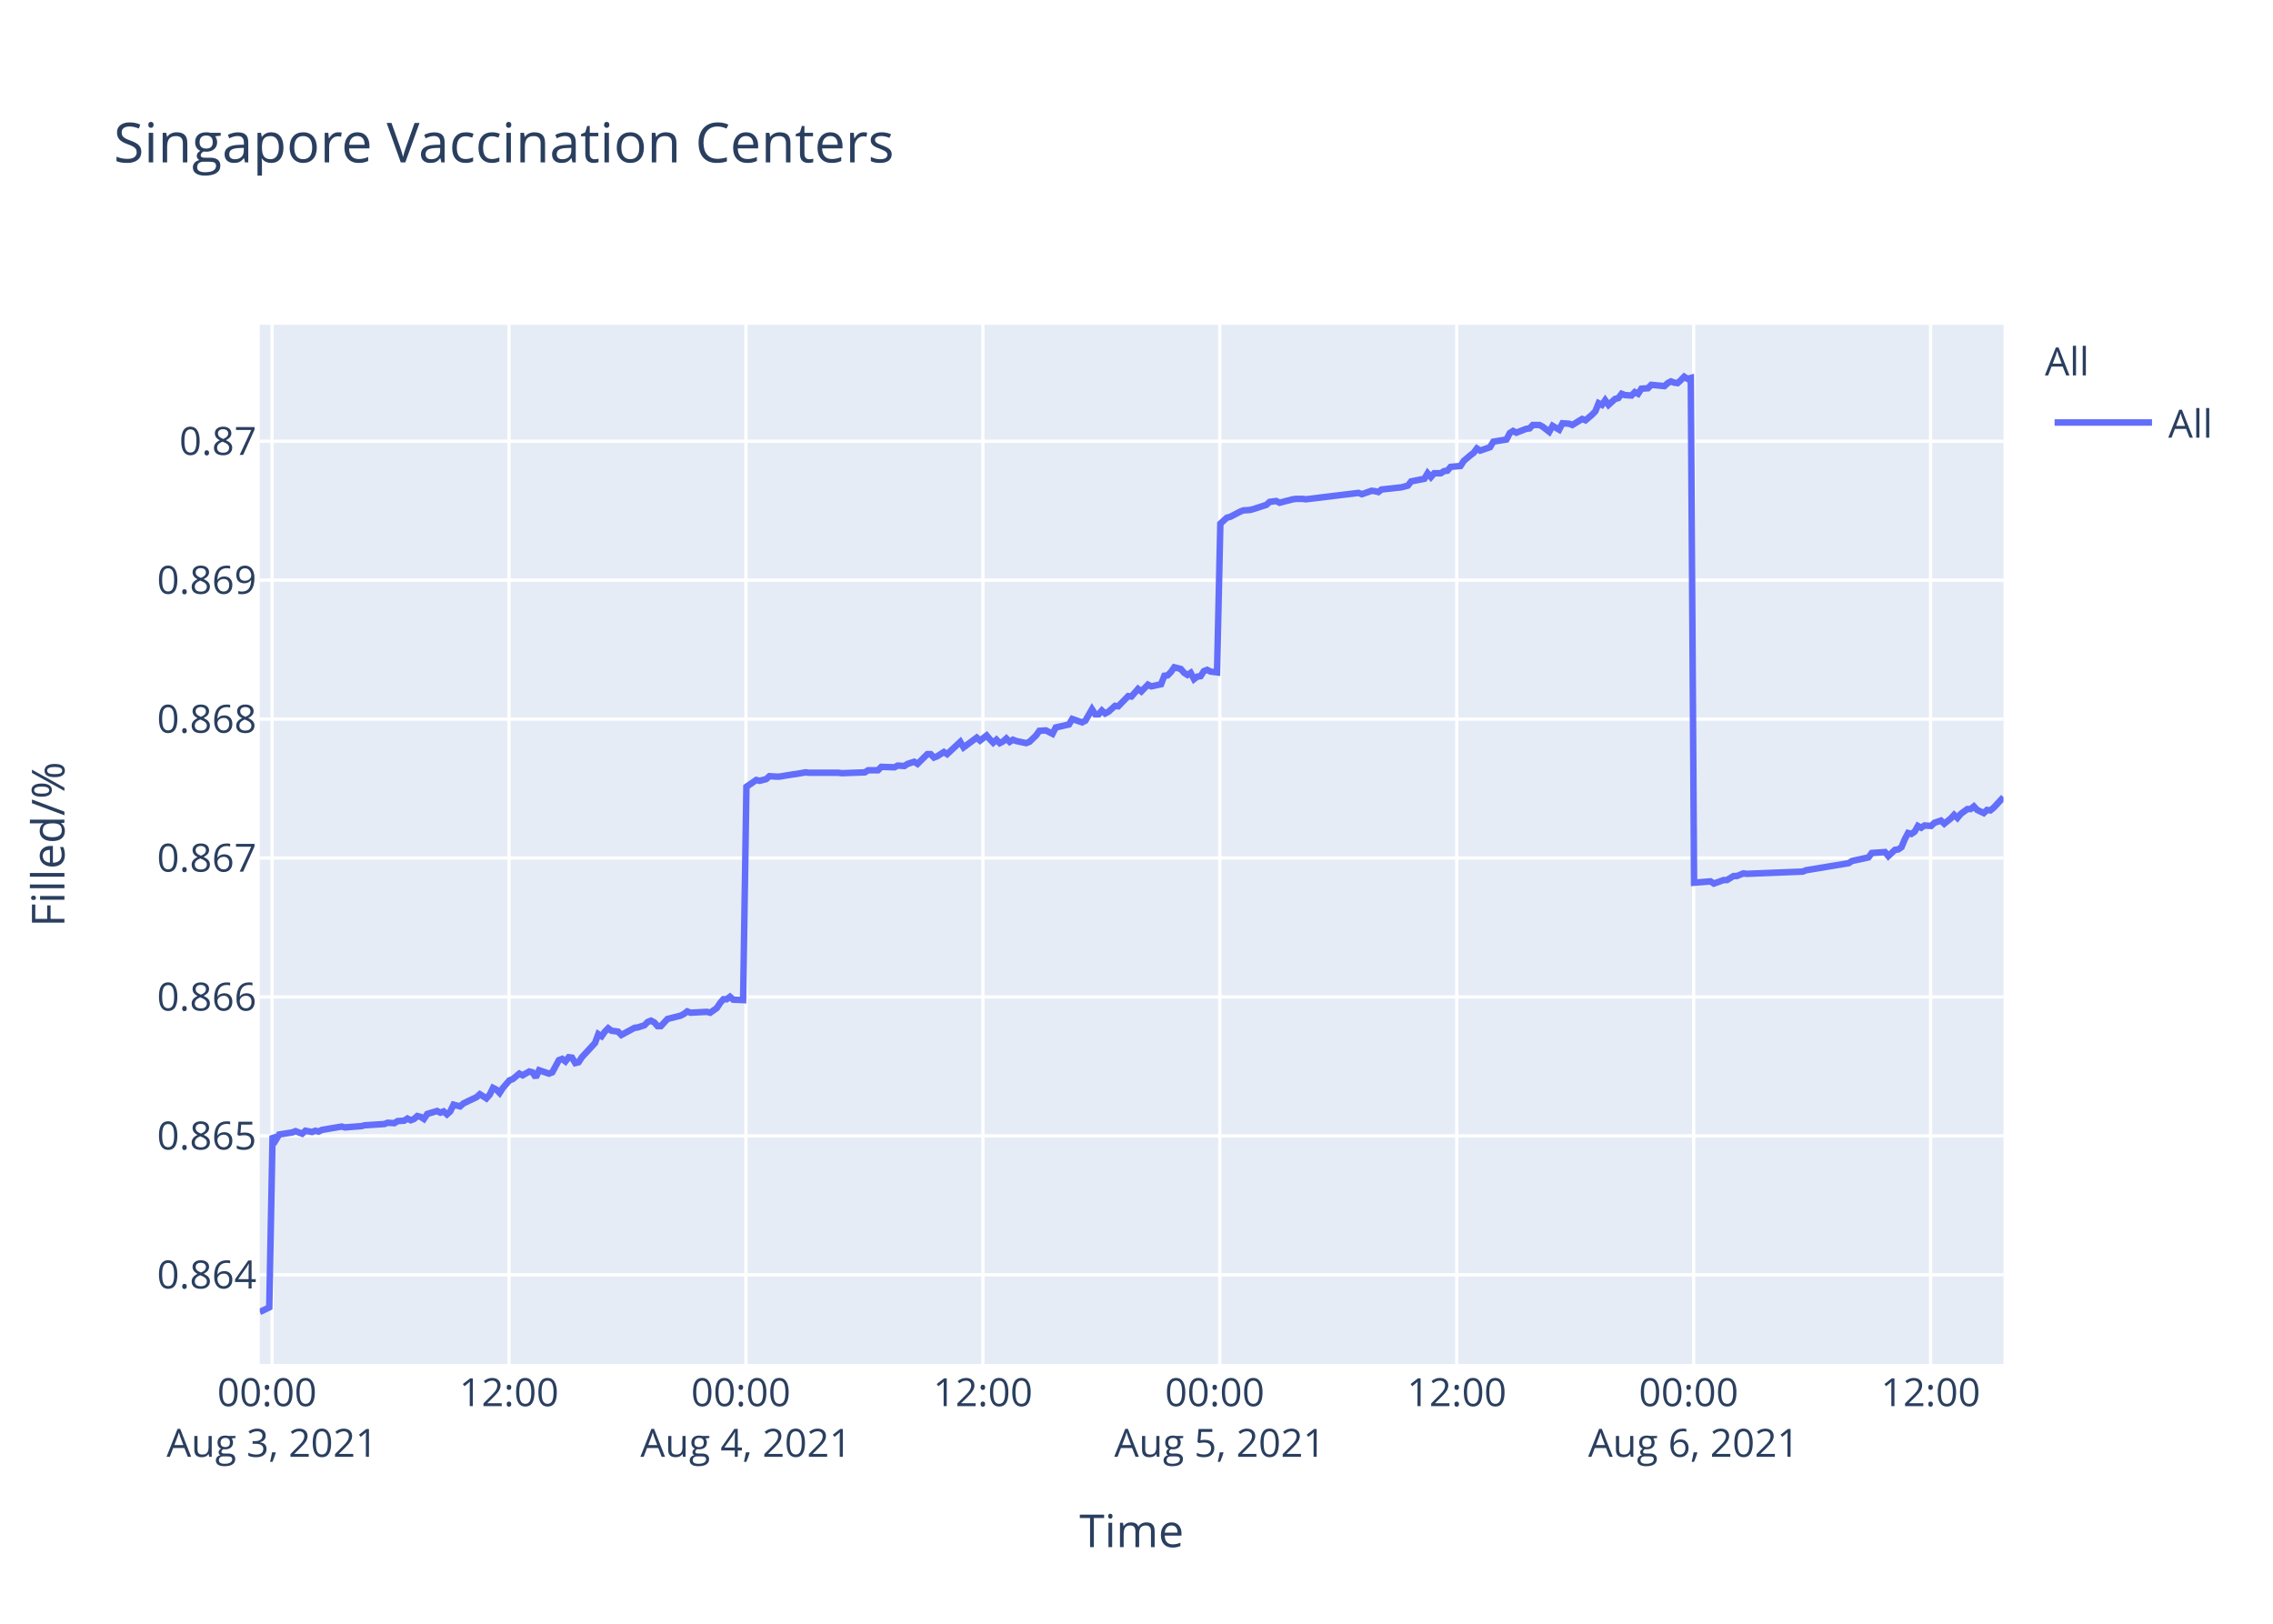
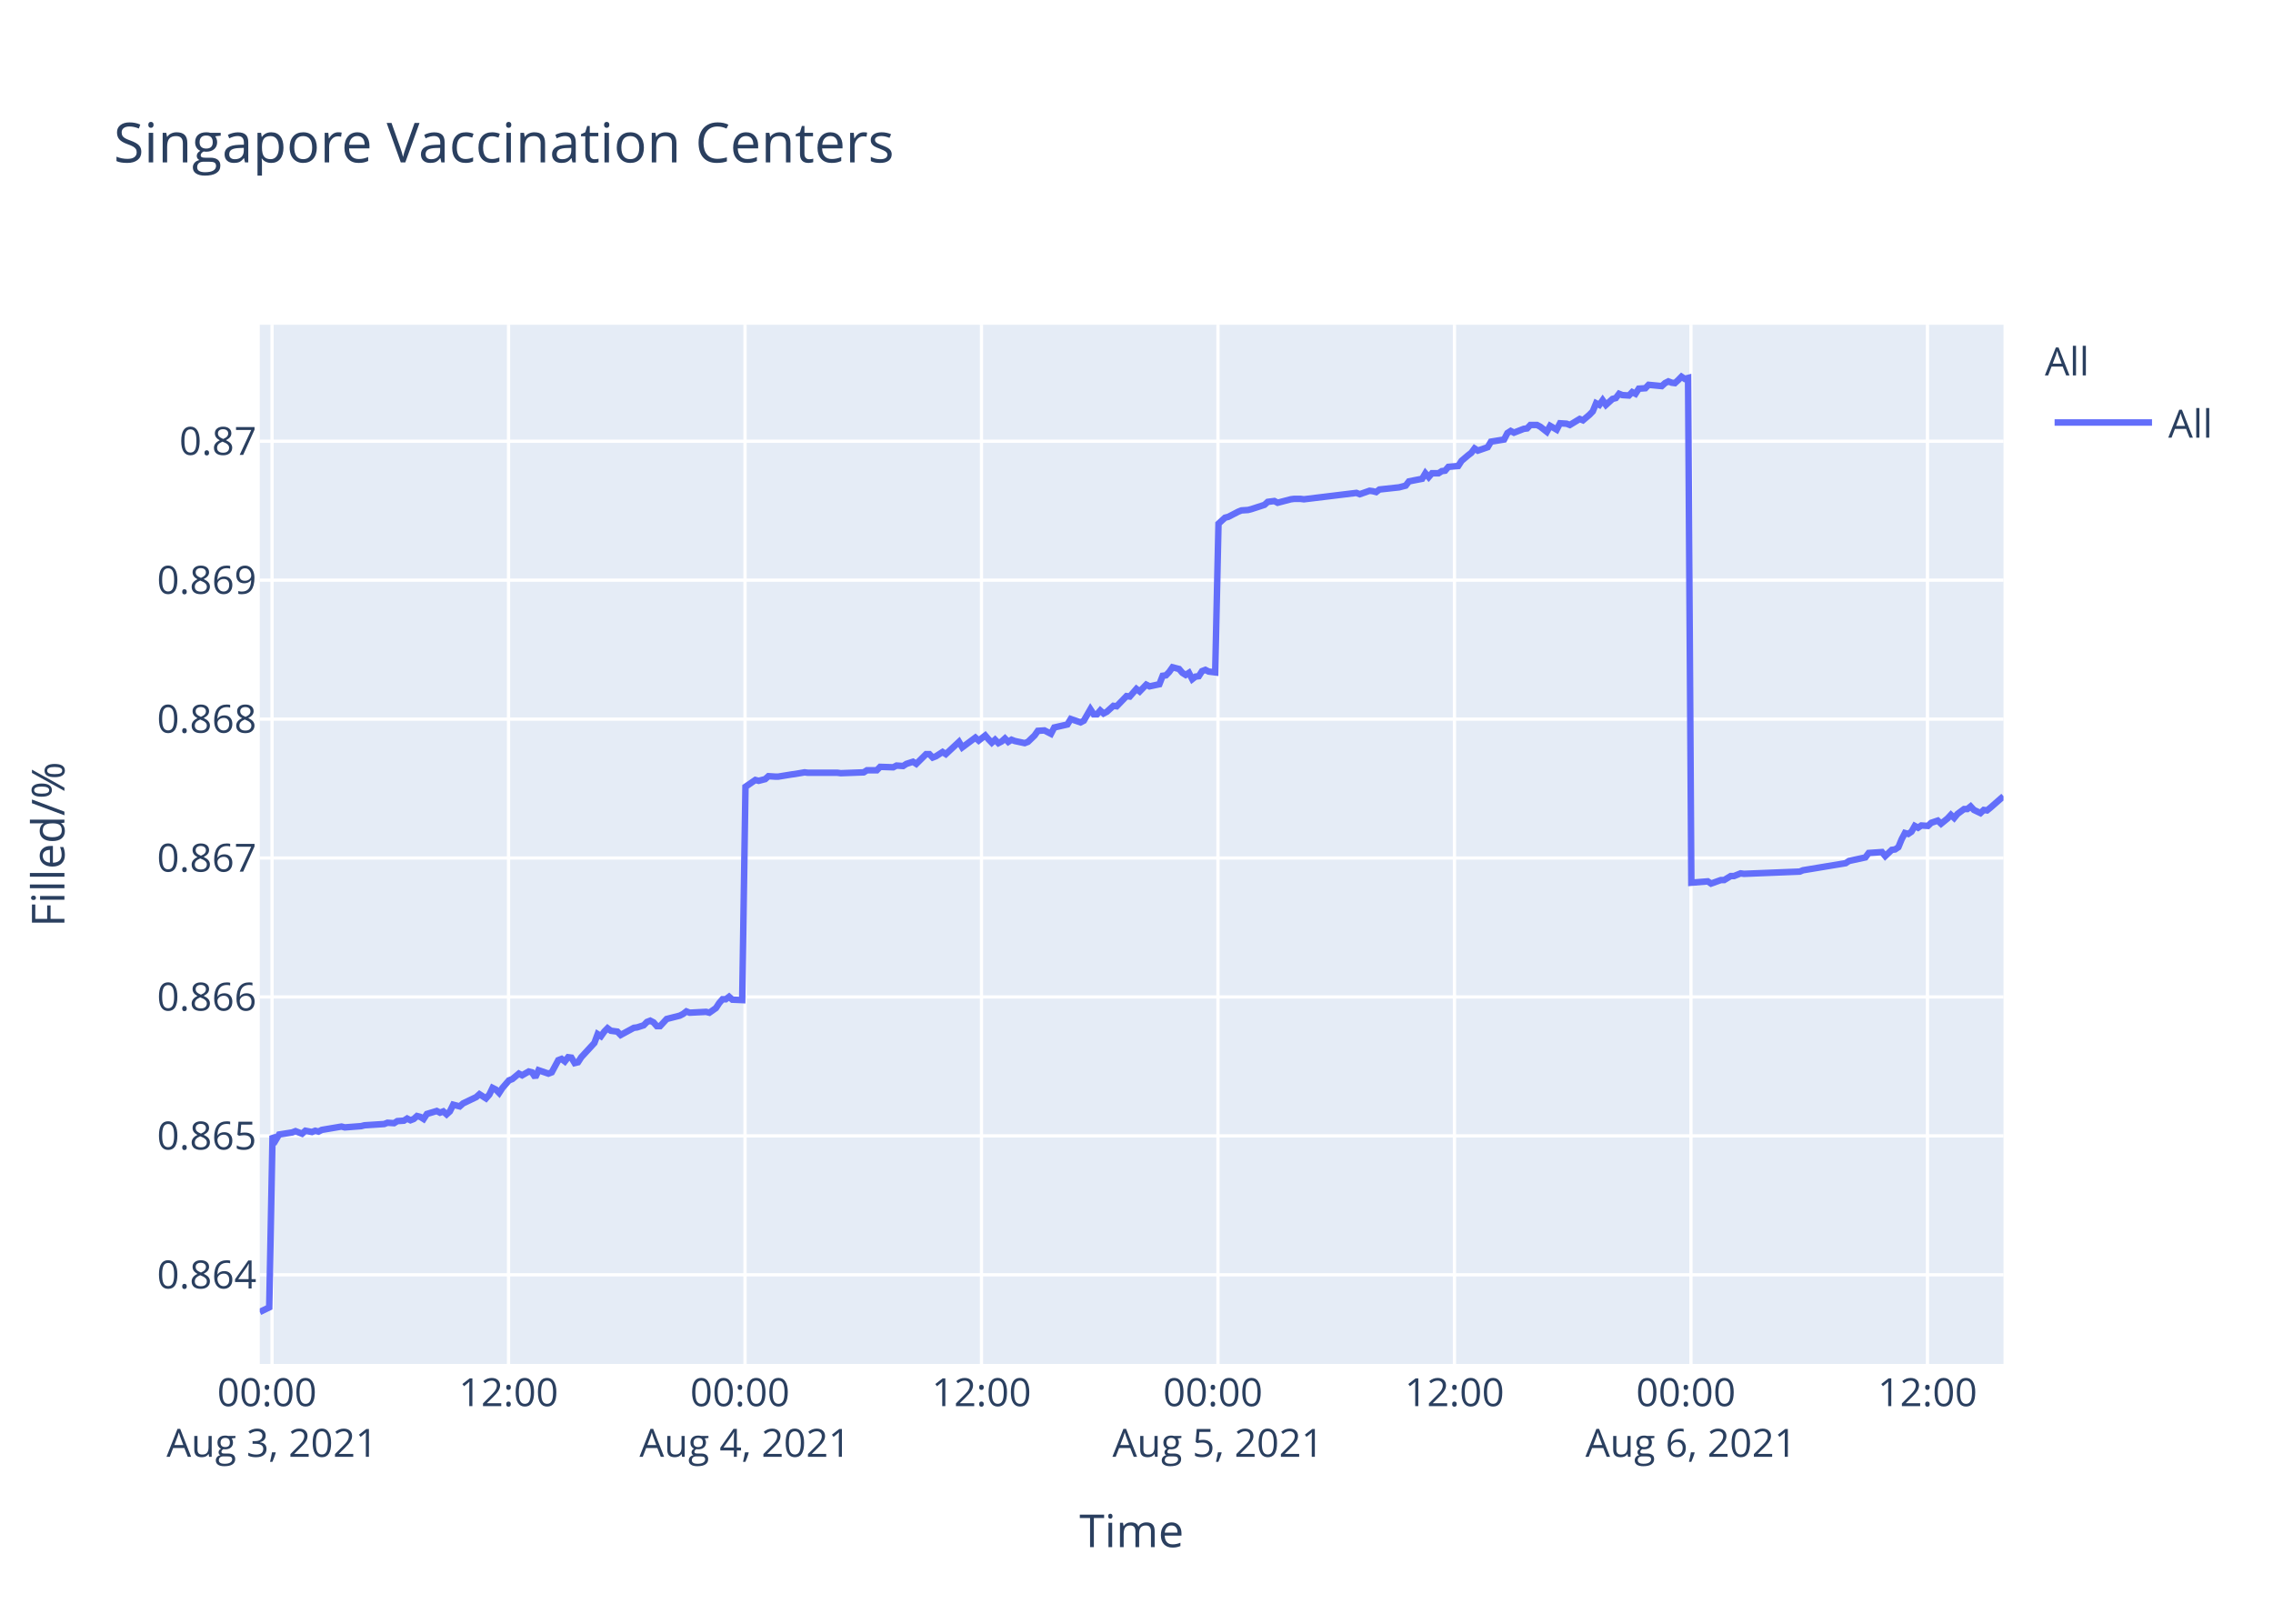
<svg xmlns="http://www.w3.org/2000/svg" class="main-svg" width="700" height="500" style="" viewBox="0 0 700 500">
  <rect x="0" y="0" width="700" height="500" style="fill: rgb(255, 255, 255); fill-opacity: 1;" />
-   <defs id="defs-8cd202">
+   <defs id="defs-0b0ad4">
    <g class="clips">
-       <clipPath id="clip8cd202xyplot" class="plotclip">
+       <clipPath id="clip0b0ad4xyplot" class="plotclip">
        <rect width="537" height="320" />
      </clipPath>
-       <clipPath class="axesclip" id="clip8cd202x">
+       <clipPath class="axesclip" id="clip0b0ad4x">
        <rect x="80" y="0" width="537" height="500" />
      </clipPath>
-       <clipPath class="axesclip" id="clip8cd202y">
+       <clipPath class="axesclip" id="clip0b0ad4y">
        <rect x="0" y="100" width="700" height="320" />
      </clipPath>
-       <clipPath class="axesclip" id="clip8cd202xy">
+       <clipPath class="axesclip" id="clip0b0ad4xy">
        <rect x="80" y="100" width="537" height="320" />
      </clipPath>
    </g>
    <g class="gradients" />
  </defs>
  <g class="bglayer">
    <rect class="bg" x="80" y="100" width="537" height="320" style="fill: rgb(229, 236, 246); fill-opacity: 1; stroke-width: 0;" />
  </g>
  <g class="layer-below">
    <g class="imagelayer" />
    <g class="shapelayer" />
  </g>
  <g class="cartesianlayer">
    <g class="subplot xy">
      <g class="layer-subplot">
        <g class="shapelayer" />
        <g class="imagelayer" />
      </g>
      <g class="gridlayer">
        <g class="x">
-           <path class="xgrid crisp" transform="translate(83.79,0)" d="M0,100v320" style="stroke: rgb(255, 255, 255); stroke-opacity: 1; stroke-width: 1px;" />
-           <path class="xgrid crisp" transform="translate(156.75,0)" d="M0,100v320" style="stroke: rgb(255, 255, 255); stroke-opacity: 1; stroke-width: 1px;" />
-           <path class="xgrid crisp" transform="translate(229.72,0)" d="M0,100v320" style="stroke: rgb(255, 255, 255); stroke-opacity: 1; stroke-width: 1px;" />
-           <path class="xgrid crisp" transform="translate(302.69,0)" d="M0,100v320" style="stroke: rgb(255, 255, 255); stroke-opacity: 1; stroke-width: 1px;" />
-           <path class="xgrid crisp" transform="translate(375.65,0)" d="M0,100v320" style="stroke: rgb(255, 255, 255); stroke-opacity: 1; stroke-width: 1px;" />
-           <path class="xgrid crisp" transform="translate(448.62,0)" d="M0,100v320" style="stroke: rgb(255, 255, 255); stroke-opacity: 1; stroke-width: 1px;" />
-           <path class="xgrid crisp" transform="translate(521.59,0)" d="M0,100v320" style="stroke: rgb(255, 255, 255); stroke-opacity: 1; stroke-width: 1px;" />
-           <path class="xgrid crisp" transform="translate(594.55,0)" d="M0,100v320" style="stroke: rgb(255, 255, 255); stroke-opacity: 1; stroke-width: 1px;" />
+           <path class="xgrid crisp" transform="translate(83.78,0)" d="M0,100v320" style="stroke: rgb(255, 255, 255); stroke-opacity: 1; stroke-width: 1px;" />
+           <path class="xgrid crisp" transform="translate(156.61,0)" d="M0,100v320" style="stroke: rgb(255, 255, 255); stroke-opacity: 1; stroke-width: 1px;" />
+           <path class="xgrid crisp" transform="translate(229.44,0)" d="M0,100v320" style="stroke: rgb(255, 255, 255); stroke-opacity: 1; stroke-width: 1px;" />
+           <path class="xgrid crisp" transform="translate(302.26,0)" d="M0,100v320" style="stroke: rgb(255, 255, 255); stroke-opacity: 1; stroke-width: 1px;" />
+           <path class="xgrid crisp" transform="translate(375.09,0)" d="M0,100v320" style="stroke: rgb(255, 255, 255); stroke-opacity: 1; stroke-width: 1px;" />
+           <path class="xgrid crisp" transform="translate(447.92,0)" d="M0,100v320" style="stroke: rgb(255, 255, 255); stroke-opacity: 1; stroke-width: 1px;" />
+           <path class="xgrid crisp" transform="translate(520.75,0)" d="M0,100v320" style="stroke: rgb(255, 255, 255); stroke-opacity: 1; stroke-width: 1px;" />
+           <path class="xgrid crisp" transform="translate(593.58,0)" d="M0,100v320" style="stroke: rgb(255, 255, 255); stroke-opacity: 1; stroke-width: 1px;" />
        </g>
        <g class="y">
          <path class="ygrid crisp" transform="translate(0,392.55)" d="M80,0h537" style="stroke: rgb(255, 255, 255); stroke-opacity: 1; stroke-width: 1px;" />
          <path class="ygrid crisp" transform="translate(0,349.77)" d="M80,0h537" style="stroke: rgb(255, 255, 255); stroke-opacity: 1; stroke-width: 1px;" />
          <path class="ygrid crisp" transform="translate(0,306.99)" d="M80,0h537" style="stroke: rgb(255, 255, 255); stroke-opacity: 1; stroke-width: 1px;" />
          <path class="ygrid crisp" transform="translate(0,264.21)" d="M80,0h537" style="stroke: rgb(255, 255, 255); stroke-opacity: 1; stroke-width: 1px;" />
          <path class="ygrid crisp" transform="translate(0,221.43)" d="M80,0h537" style="stroke: rgb(255, 255, 255); stroke-opacity: 1; stroke-width: 1px;" />
          <path class="ygrid crisp" transform="translate(0,178.65)" d="M80,0h537" style="stroke: rgb(255, 255, 255); stroke-opacity: 1; stroke-width: 1px;" />
          <path class="ygrid crisp" transform="translate(0,135.87)" d="M80,0h537" style="stroke: rgb(255, 255, 255); stroke-opacity: 1; stroke-width: 1px;" />
        </g>
      </g>
      <g class="zerolinelayer" />
      <path class="xlines-below" />
      <path class="ylines-below" />
      <g class="overlines-below" />
      <g class="xaxislayer-below" />
      <g class="yaxislayer-below" />
      <g class="overaxes-below" />
-       <g class="plot" transform="translate(80,100)" clip-path="url('#clip8cd202xyplot')">
+       <g class="plot" transform="translate(80,100)" clip-path="url('#clip0b0ad4xyplot')">
        <g class="scatterlayer mlayer">
-           <g class="trace scatter trace30eb78" style="stroke-miterlimit: 2; opacity: 1;">
+           <g class="trace scatter trace0ad9cd" style="stroke-miterlimit: 2; opacity: 1;">
            <g class="fills" />
            <g class="errorbars" />
            <g class="lines">
-               <path class="js-line" d="M0,304L2.92,302.59L3.94,249.74L4.95,251.04L5.96,249.35L10.01,248.71L11.03,248.32L13.06,249.1L14.07,248.19L16.1,248.58L17.11,248.19L18.12,248.45L19.13,247.93L25.22,246.9L26.23,247.16L31.3,246.77L32.31,246.51L38.39,246.12L39.41,245.73L41.43,245.86L42.45,245.22L44.47,245.09L45.48,244.44L46.5,244.96L47.51,244.57L48.52,243.66L49.54,243.92L50.55,244.57L51.57,243.02L54.6,242.11L55.62,242.63L56.63,242.24L57.65,243.15L58.66,242.24L59.67,240.17L61.7,240.69L62.71,239.78L66.77,237.84L67.78,236.94L69.8,238.23L70.82,237.07L71.83,235L72.85,235.51L73.86,236.55L74.87,235L76.9,232.67L77.91,232.28L79.94,230.6L80.95,231.12L82.98,229.95L83.99,230.21L85.01,231.76L86.02,229.56L89.06,230.6L90.08,230.21L92.1,226.46L93.12,226.07L94.13,226.85L95.14,225.55L96.16,225.68L97.17,227.36L98.18,227.11L99.2,225.55L103.25,221.16L104.26,218.44L105.28,219.09L106.29,217.66L107.31,216.63L108.32,217.4L110.34,217.66L111.35,218.7L115.42,216.5L116.42,216.37L118.45,215.72L119.47,214.69L120.48,214.3L121.49,214.82L122.51,215.98L123.52,215.98L125.55,213.78L126.56,213.52L129.6,212.75L130.61,212.23L131.63,211.45L132.64,211.84L137.71,211.58L138.72,211.84L140.74,210.42L141.76,208.87L142.77,207.7L143.79,207.7L144.8,206.93L145.82,207.83L148.85,207.96L149.87,142.27L152.91,140.18L153.92,140.44L155.95,139.92L156.96,139.01L158.99,139.14L160.01,139.14L164.06,138.48L165.07,138.35L168.11,137.83L169.12,137.96L178.24,137.96L179.26,138.09L186.35,137.83L187.36,137.18L190.4,137.18L191.42,136.14L195.46,136.27L196.48,135.74L198.51,135.88L199.52,135.22L201.55,134.57L202.56,135.22L205.6,132.22L206.61,132.22L207.63,133.27L208.64,132.88L210.67,131.57L211.68,132.22L215.74,128.44L216.75,130.14L220.8,127.14L221.82,128.05L223.84,126.48L224.86,127.66L225.87,128.7L226.88,127.79L227.9,128.83L228.91,128.31L229.92,127.4L230.94,128.44L231.95,127.79L232.96,128.18L236,128.83L237.02,128.44L239.07,126.48L240.07,125.05L242.1,124.92L243.11,125.44L244.13,125.96L245.14,124.01L249.2,123.09L250.21,121.4L253.25,122.44L254.26,121.92L256.29,118.4L257.3,119.96L258.32,119.96L259.33,118.79L260.34,119.7L261.35,119.18L263.39,117.35L264.4,117.48L267.44,114.35L268.45,114.48L270.48,112.14L271.49,112.92L273.52,110.83L274.53,111.35L277.57,110.7L278.58,108.09L279.6,107.96L280.61,106.92L281.63,105.48L282.64,105.74L283.65,106L284.66,107.18L285.69,107.83L286.69,107.18L287.71,109.13L288.72,108.35L289.73,108.22L290.74,106.66L291.76,106.27L292.77,106.79L294.8,107.05L295.82,61.25L297.84,59.41L298.85,59.15L301.89,57.57L302.91,57.17L304.93,57.04L305.94,56.78L310,55.46L311.01,54.54L313.04,54.28L314.06,54.81L318.11,53.75L319.12,53.62L321.15,53.62L322.16,53.75L338.37,51.78L339.39,52.18L342.43,51.12L343.44,51.25L344.46,51.52L345.46,50.73L351.55,50.07L353.57,49.54L354.59,48.23L356.61,47.83L358.64,47.44L359.65,45.73L360.67,46.91L361.68,45.73L363.71,45.73L364.72,45.07L365.74,44.94L366.75,43.76L369.78,43.49L370.8,41.91L372.83,40.2L373.84,39.42L374.83,38.1L375.83,38.76L378.87,37.71L379.89,36L383.94,35.34L384.95,33.36L385.97,32.71L386.98,33.23L389.01,32.44L390.02,32.05L391.04,31.92L392.05,30.86L394.08,30.86L395.09,31.39L397.11,32.97L398.14,31.13L400.16,32.31L401.19,30.34L403.2,30.47L404.22,30.86L407.25,29.02L408.27,29.42L410.29,27.71L411.31,26.66L412.32,24.16L413.34,24.68L414.34,23.24L415.36,24.68L417.39,22.84L418.4,22.58L419.41,21.26L420.42,21.66L422.45,21.79L423.46,20.74L424.48,21.26L425.49,19.68L427.52,19.55L428.53,18.5L432.59,18.89L433.6,17.97L434.61,17.45L435.63,17.84L436.64,17.97L437.66,17.05L438.67,16L439.68,16.66L440.7,16.39L441.71,171.81L446.78,171.4L447.8,172.08L450.83,170.99L451.85,170.99L453.87,169.76L454.88,169.76L456.91,168.94L457.92,169.08L475.16,168.39L476.16,167.98L489.33,165.8L490.35,165.12L495.42,164.02L496.43,162.66L500.52,162.38L501.53,163.61L503.56,161.7L504.57,161.57L505.59,160.88L506.6,158.43L507.61,156.51L508.63,156.79L509.64,156.1L510.65,154.33L511.67,154.88L512.68,154.19L514.71,154.33L515.72,153.37L517.75,152.69L518.76,153.65L520.79,152.01L521.8,150.92L522.81,151.87L523.83,150.64L525.86,149.14L526.87,149.14L527.88,148.32L528.9,149.41L530.92,150.37L531.94,149.41L532.95,149.55L533.97,148.73L537,145.45" style="vector-effect: non-scaling-stroke; fill: none; stroke: rgb(99, 110, 250); stroke-opacity: 1; stroke-width: 2px; opacity: 1;" />
+               <path class="js-line" d="M0,304L2.91,302.59L3.93,249.74L4.94,251.04L5.95,249.35L9.99,248.71L11.01,248.32L13.03,249.1L14.05,248.19L16.07,248.58L17.08,248.19L18.09,248.45L19.1,247.93L25.17,246.9L26.18,247.16L31.24,246.77L32.25,246.51L38.32,246.12L39.33,245.73L41.35,245.86L42.37,245.22L44.38,245.09L45.39,244.44L46.41,244.96L47.42,244.57L48.43,243.66L49.44,243.92L50.46,244.57L51.47,243.02L54.5,242.11L55.51,242.63L56.52,242.24L57.54,243.15L58.54,242.24L59.56,240.17L61.58,240.69L62.59,239.78L66.64,237.84L67.65,236.94L69.67,238.23L70.69,237.07L71.69,235L72.71,235.51L73.72,236.55L74.73,235L76.75,232.67L77.77,232.28L79.79,230.6L80.8,231.12L82.82,229.95L83.83,230.21L84.85,231.76L85.85,229.56L88.89,230.6L89.91,230.21L91.93,226.46L92.94,226.07L93.95,226.85L94.96,225.55L95.97,225.68L96.98,227.36L98,227.11L99.01,225.55L103.05,221.16L104.06,218.44L105.08,219.09L106.09,217.66L107.1,216.63L108.11,217.4L110.13,217.66L111.14,218.7L115.2,216.5L116.2,216.37L118.23,215.72L119.24,214.69L120.25,214.3L121.26,214.82L122.28,215.98L123.28,215.98L125.31,213.78L126.32,213.52L129.35,212.75L130.36,212.23L131.38,211.45L132.39,211.84L137.45,211.58L138.46,211.84L140.48,210.42L141.49,208.87L142.5,207.7L143.51,207.7L144.53,206.93L145.54,207.83L148.57,207.96L149.58,142.27L152.62,140.18L153.63,140.44L155.65,139.92L156.66,139.01L158.69,139.14L159.7,139.14L163.74,138.48L164.75,138.35L167.79,137.83L168.8,137.96L177.9,137.96L178.92,138.09L185.99,137.83L187.01,137.18L190.04,137.18L191.05,136.14L195.09,136.27L196.11,135.74L198.13,135.88L199.14,135.22L201.17,134.57L202.18,135.22L205.21,132.22L206.22,132.22L207.24,133.27L208.24,132.88L210.27,131.57L211.28,132.22L215.33,128.44L216.34,130.14L220.38,127.14L221.4,128.05L223.42,126.48L224.43,127.66L225.44,128.7L226.45,127.79L227.47,128.83L228.48,128.31L229.49,127.4L230.5,128.44L231.51,127.79L232.52,128.18L235.56,128.83L236.57,128.44L238.61,126.48L239.62,125.05L241.64,124.92L242.65,125.44L243.66,125.96L244.68,124.01L248.72,123.09L249.74,121.4L252.77,122.44L253.78,121.92L255.8,118.4L256.82,119.96L257.83,119.96L258.84,118.79L259.85,119.7L260.86,119.18L262.89,117.35L263.9,117.48L266.93,114.35L267.94,114.48L269.97,112.14L270.98,112.92L273,110.83L274.01,111.35L277.04,110.7L278.06,108.09L279.07,107.96L280.07,106.92L281.09,105.48L282.1,105.74L283.11,106L284.12,107.18L285.14,107.83L286.15,107.18L287.17,109.13L288.17,108.35L289.18,108.22L290.19,106.66L291.21,106.27L292.22,106.79L294.24,107.05L295.25,61.25L297.27,59.41L298.28,59.15L301.32,57.57L302.33,57.17L304.35,57.04L305.36,56.78L309.41,55.46L310.42,54.54L312.45,54.28L313.46,54.81L317.51,53.75L318.51,53.62L320.54,53.62L321.55,53.75L337.73,51.78L338.75,52.18L341.78,51.12L342.78,51.25L343.8,51.52L344.81,50.73L350.88,50.07L352.9,49.54L353.91,48.23L355.93,47.83L357.96,47.44L358.97,45.73L359.98,46.91L361,45.73L363.02,45.73L364.03,45.07L365.04,44.94L366.05,43.76L369.08,43.49L370.1,41.91L372.12,40.2L373.13,39.42L374.11,38.1L375.12,38.76L378.15,37.71L379.16,36L383.21,35.34L384.22,33.36L385.24,32.71L386.24,33.23L388.27,32.44L389.28,32.05L390.3,31.92L391.3,30.86L393.33,30.86L394.34,31.39L396.36,32.97L397.38,31.13L399.4,32.31L400.42,30.34L402.44,30.47L403.45,30.86L406.48,29.02L407.49,29.42L409.51,27.71L410.52,26.66L411.54,24.16L412.55,24.68L413.56,23.24L414.57,24.68L416.6,22.84L417.61,22.58L418.62,21.26L419.62,21.66L421.65,21.79L422.66,20.74L423.67,21.26L424.69,19.68L426.71,19.55L427.72,18.5L431.76,18.89L432.77,17.97L433.79,17.45L434.8,17.84L435.81,17.97L436.82,17.05L437.84,16L438.84,16.66L439.86,16.39L440.87,171.81L445.93,171.4L446.94,172.08L449.98,170.99L450.99,170.99L453.01,169.76L454.02,169.76L456.04,168.94L457.05,169.08L474.25,168.39L475.26,167.98L488.4,165.8L489.42,165.12L494.48,164.02L495.49,162.66L499.57,162.38L500.58,163.61L502.6,161.7L503.61,161.57L504.63,160.88L505.64,158.43L506.65,156.51L507.66,156.79L508.67,156.1L509.68,154.33L510.7,154.88L511.7,154.19L513.73,154.33L514.74,153.37L516.76,152.69L517.78,153.65L519.8,152.01L520.81,150.92L521.82,151.87L522.83,150.64L524.86,149.14L525.87,149.14L526.88,148.32L527.89,149.41L529.91,150.37L530.93,149.41L531.94,149.55L532.95,148.73L537,145.18" style="vector-effect: non-scaling-stroke; fill: none; stroke: rgb(99, 110, 250); stroke-opacity: 1; stroke-width: 2px; opacity: 1;" />
            </g>
            <g class="points" />
            <g class="text" />
          </g>
        </g>
      </g>
      <g class="overplot" />
      <path class="xlines-above crisp" d="M0,0" style="fill: none;" />
      <path class="ylines-above crisp" d="M0,0" style="fill: none;" />
      <g class="overlines-above" />
      <g class="xaxislayer-above">
        <g class="xtick">
-           <text text-anchor="middle" x="0" y="433" transform="translate(83.79,0)" style="font-family: 'Open Sans', verdana, arial, sans-serif; font-size: 12px; fill: rgb(42, 63, 95); fill-opacity: 1; white-space: pre;">
+           <text text-anchor="middle" x="0" y="433" transform="translate(83.78,0)" style="font-family: 'Open Sans', verdana, arial, sans-serif; font-size: 12px; fill: rgb(42, 63, 95); fill-opacity: 1; white-space: pre;">
            <tspan class="line" dy="0em" x="0" y="433">00:00</tspan>
            <tspan class="line" dy="1.3em" x="0" y="433">Aug 3, 2021</tspan>
          </text>
        </g>
        <g class="xtick">
-           <text text-anchor="middle" x="0" y="433" transform="translate(156.75,0)" style="font-family: 'Open Sans', verdana, arial, sans-serif; font-size: 12px; fill: rgb(42, 63, 95); fill-opacity: 1; white-space: pre;">12:00</text>
+           <text text-anchor="middle" x="0" y="433" transform="translate(156.61,0)" style="font-family: 'Open Sans', verdana, arial, sans-serif; font-size: 12px; fill: rgb(42, 63, 95); fill-opacity: 1; white-space: pre;">12:00</text>
        </g>
        <g class="xtick">
-           <text text-anchor="middle" x="0" y="433" transform="translate(229.72,0)" style="font-family: 'Open Sans', verdana, arial, sans-serif; font-size: 12px; fill: rgb(42, 63, 95); fill-opacity: 1; white-space: pre;">
+           <text text-anchor="middle" x="0" y="433" transform="translate(229.44,0)" style="font-family: 'Open Sans', verdana, arial, sans-serif; font-size: 12px; fill: rgb(42, 63, 95); fill-opacity: 1; white-space: pre;">
            <tspan class="line" dy="0em" x="0" y="433">00:00</tspan>
            <tspan class="line" dy="1.3em" x="0" y="433">Aug 4, 2021</tspan>
          </text>
        </g>
        <g class="xtick">
-           <text text-anchor="middle" x="0" y="433" transform="translate(302.69,0)" style="font-family: 'Open Sans', verdana, arial, sans-serif; font-size: 12px; fill: rgb(42, 63, 95); fill-opacity: 1; white-space: pre;">12:00</text>
+           <text text-anchor="middle" x="0" y="433" transform="translate(302.26,0)" style="font-family: 'Open Sans', verdana, arial, sans-serif; font-size: 12px; fill: rgb(42, 63, 95); fill-opacity: 1; white-space: pre;">12:00</text>
        </g>
        <g class="xtick">
-           <text text-anchor="middle" x="0" y="433" transform="translate(375.65,0)" style="font-family: 'Open Sans', verdana, arial, sans-serif; font-size: 12px; fill: rgb(42, 63, 95); fill-opacity: 1; white-space: pre;">
+           <text text-anchor="middle" x="0" y="433" transform="translate(375.09,0)" style="font-family: 'Open Sans', verdana, arial, sans-serif; font-size: 12px; fill: rgb(42, 63, 95); fill-opacity: 1; white-space: pre;">
            <tspan class="line" dy="0em" x="0" y="433">00:00</tspan>
            <tspan class="line" dy="1.3em" x="0" y="433">Aug 5, 2021</tspan>
          </text>
        </g>
        <g class="xtick">
-           <text text-anchor="middle" x="0" y="433" transform="translate(448.62,0)" style="font-family: 'Open Sans', verdana, arial, sans-serif; font-size: 12px; fill: rgb(42, 63, 95); fill-opacity: 1; white-space: pre;">12:00</text>
+           <text text-anchor="middle" x="0" y="433" transform="translate(447.92,0)" style="font-family: 'Open Sans', verdana, arial, sans-serif; font-size: 12px; fill: rgb(42, 63, 95); fill-opacity: 1; white-space: pre;">12:00</text>
        </g>
        <g class="xtick">
-           <text text-anchor="middle" x="0" y="433" transform="translate(521.59,0)" style="font-family: 'Open Sans', verdana, arial, sans-serif; font-size: 12px; fill: rgb(42, 63, 95); fill-opacity: 1; white-space: pre;">
+           <text text-anchor="middle" x="0" y="433" transform="translate(520.75,0)" style="font-family: 'Open Sans', verdana, arial, sans-serif; font-size: 12px; fill: rgb(42, 63, 95); fill-opacity: 1; white-space: pre;">
            <tspan class="line" dy="0em" x="0" y="433">00:00</tspan>
            <tspan class="line" dy="1.3em" x="0" y="433">Aug 6, 2021</tspan>
          </text>
        </g>
        <g class="xtick">
-           <text text-anchor="middle" x="0" y="433" transform="translate(594.55,0)" style="font-family: 'Open Sans', verdana, arial, sans-serif; font-size: 12px; fill: rgb(42, 63, 95); fill-opacity: 1; white-space: pre;">12:00</text>
+           <text text-anchor="middle" x="0" y="433" transform="translate(593.58,0)" style="font-family: 'Open Sans', verdana, arial, sans-serif; font-size: 12px; fill: rgb(42, 63, 95); fill-opacity: 1; white-space: pre;">12:00</text>
        </g>
      </g>
      <g class="yaxislayer-above">
        <g class="ytick">
          <text text-anchor="end" x="79" y="4.2" transform="translate(0,392.55)" style="font-family: 'Open Sans', verdana, arial, sans-serif; font-size: 12px; fill: rgb(42, 63, 95); fill-opacity: 1; white-space: pre;">0.864</text>
        </g>
        <g class="ytick">
          <text text-anchor="end" x="79" y="4.2" transform="translate(0,349.77)" style="font-family: 'Open Sans', verdana, arial, sans-serif; font-size: 12px; fill: rgb(42, 63, 95); fill-opacity: 1; white-space: pre;">0.865</text>
        </g>
        <g class="ytick">
          <text text-anchor="end" x="79" y="4.2" transform="translate(0,306.99)" style="font-family: 'Open Sans', verdana, arial, sans-serif; font-size: 12px; fill: rgb(42, 63, 95); fill-opacity: 1; white-space: pre;">0.866</text>
        </g>
        <g class="ytick">
          <text text-anchor="end" x="79" y="4.2" transform="translate(0,264.21)" style="font-family: 'Open Sans', verdana, arial, sans-serif; font-size: 12px; fill: rgb(42, 63, 95); fill-opacity: 1; white-space: pre;">0.867</text>
        </g>
        <g class="ytick">
          <text text-anchor="end" x="79" y="4.2" transform="translate(0,221.43)" style="font-family: 'Open Sans', verdana, arial, sans-serif; font-size: 12px; fill: rgb(42, 63, 95); fill-opacity: 1; white-space: pre;">0.868</text>
        </g>
        <g class="ytick">
          <text text-anchor="end" x="79" y="4.2" transform="translate(0,178.65)" style="font-family: 'Open Sans', verdana, arial, sans-serif; font-size: 12px; fill: rgb(42, 63, 95); fill-opacity: 1; white-space: pre;">0.869</text>
        </g>
        <g class="ytick">
          <text text-anchor="end" x="79" y="4.2" transform="translate(0,135.87)" style="font-family: 'Open Sans', verdana, arial, sans-serif; font-size: 12px; fill: rgb(42, 63, 95); fill-opacity: 1; white-space: pre;">0.87</text>
        </g>
      </g>
      <g class="overaxes-above" />
    </g>
  </g>
  <g class="polarlayer" />
  <g class="ternarylayer" />
  <g class="geolayer" />
  <g class="funnelarealayer" />
  <g class="pielayer" />
  <g class="treemaplayer" />
  <g class="sunburstlayer" />
  <g class="glimages" />
-   <defs id="topdefs-8cd202">
+   <defs id="topdefs-0b0ad4">
    <g class="clips" />
-     <clipPath id="legend8cd202">
+     <clipPath id="legend0b0ad4">
      <rect width="60" height="45" x="0" y="0" />
    </clipPath>
  </defs>
  <g class="layer-above">
    <g class="imagelayer" />
    <g class="shapelayer" />
  </g>
  <g class="infolayer">
    <g class="legend" pointer-events="all" transform="translate(627.74,100)">
      <rect class="bg" shape-rendering="crispEdges" width="60" height="45" x="0" y="0" style="stroke: rgb(68, 68, 68); stroke-opacity: 1; fill: rgb(255, 255, 255); fill-opacity: 1; stroke-width: 0px;" />
-       <g class="scrollbox" transform="" clip-path="url('#legend8cd202')">
+       <g class="scrollbox" transform="" clip-path="url('#legend0b0ad4')">
        <text class="legendtitletext" text-anchor="start" x="2" y="15.6" style="font-family: 'Open Sans', verdana, arial, sans-serif; font-size: 12px; fill: rgb(42, 63, 95); fill-opacity: 1; white-space: pre;">All</text>
        <g class="groups" transform="">
          <g class="traces" transform="translate(0,30.1)" style="opacity: 1;">
            <text class="legendtext" text-anchor="start" x="40" y="4.68" style="font-family: 'Open Sans', verdana, arial, sans-serif; font-size: 12px; fill: rgb(42, 63, 95); fill-opacity: 1; white-space: pre;">All</text>
            <g class="layers" style="opacity: 1;">
              <g class="legendfill" />
              <g class="legendlines">
                <path class="js-line" d="M5,0h30" style="fill: none; stroke: rgb(99, 110, 250); stroke-opacity: 1; stroke-width: 2px;" />
              </g>
              <g class="legendsymbols">
                <g class="legendpoints" />
              </g>
            </g>
            <rect class="legendtoggle" x="0" y="-9.5" width="54.891" height="19" style="fill: rgb(0, 0, 0); fill-opacity: 0;" />
          </g>
        </g>
      </g>
      <rect class="scrollbar" rx="20" ry="3" width="0" height="0" x="0" y="0" style="fill: rgb(128, 139, 164); fill-opacity: 1;" />
    </g>
    <g class="g-gtitle">
      <text class="gtitle" x="35" y="50" text-anchor="start" dy="0em" style="font-family: 'Open Sans', verdana, arial, sans-serif; font-size: 17px; fill: rgb(42, 63, 95); opacity: 1; font-weight: normal; white-space: pre;">Singapore Vaccination Centers</text>
    </g>
    <g class="g-xtitle">
      <text class="xtitle" x="348.5" y="476.409" text-anchor="middle" style="font-family: 'Open Sans', verdana, arial, sans-serif; font-size: 14px; fill: rgb(42, 63, 95); opacity: 1; font-weight: normal; white-space: pre;">Time</text>
    </g>
    <g class="g-ytitle">
      <text class="ytitle" transform="rotate(-90,19.84063,260)" x="19.841" y="260" text-anchor="middle" style="font-family: 'Open Sans', verdana, arial, sans-serif; font-size: 14px; fill: rgb(42, 63, 95); opacity: 1; font-weight: normal; white-space: pre;">Filled/%</text>
    </g>
  </g>
</svg>
